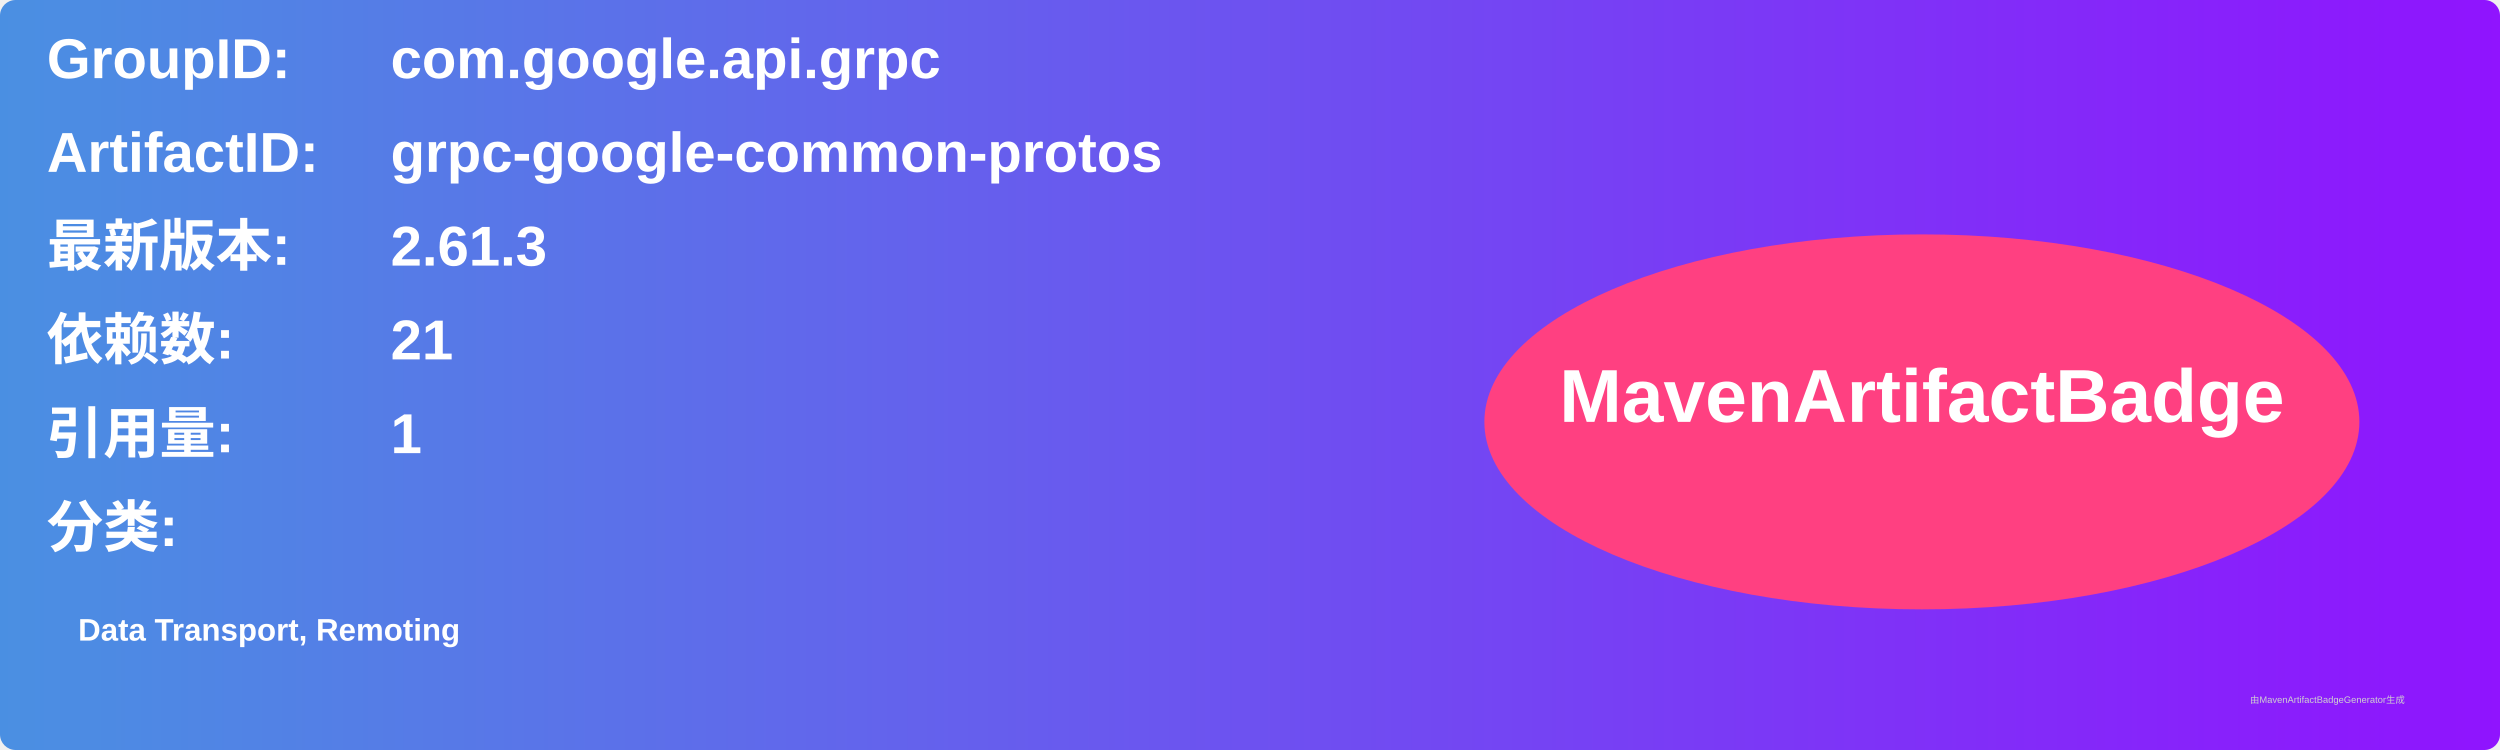
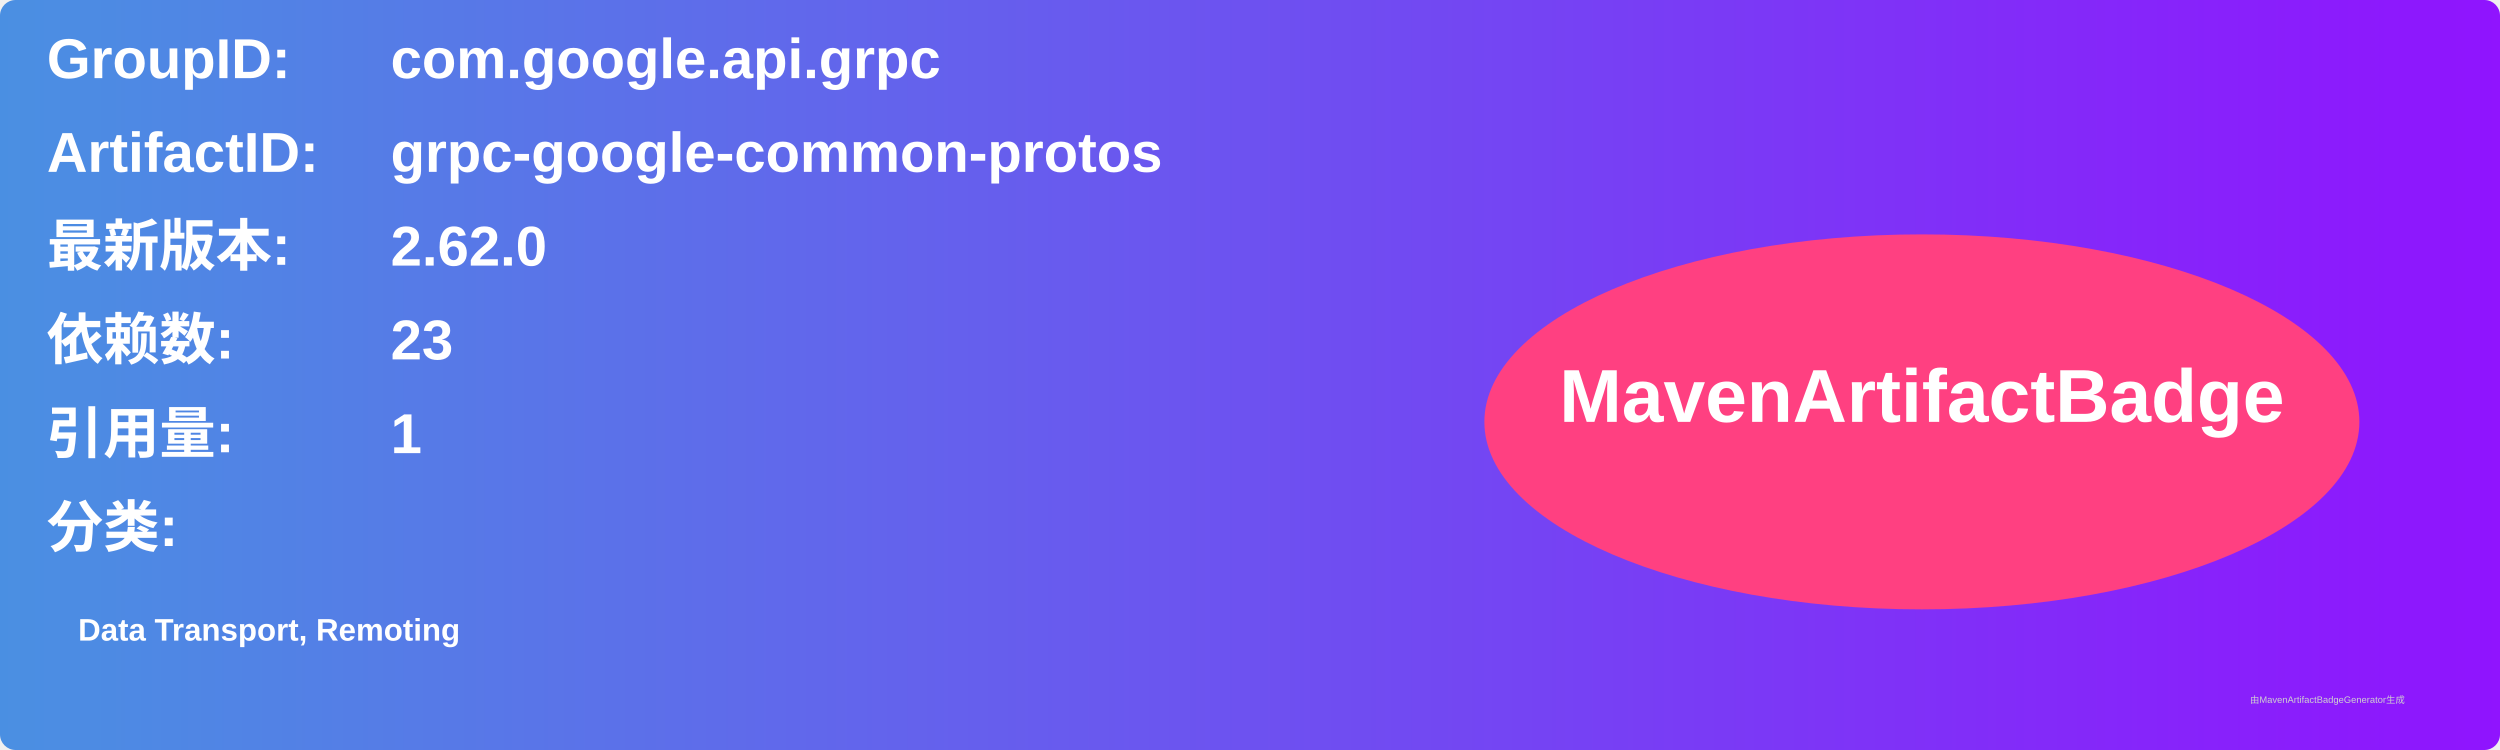
<svg xmlns="http://www.w3.org/2000/svg" width="800" height="240" viewBox="0 0 800 240">
  <linearGradient id="grad" x1="0%" y1="0%" x2="100%" y2="0%">
    <stop offset="0%" stop-color="#4a90e2" />
    <stop offset="100%" stop-color="#9013fe" />
  </linearGradient>
  <rect width="100%" height="100%" rx="5" ry="5" fill="url(#grad)" />
  <g transform="translate(15, 15)">
    <text x="0" y="10" font-family="Arial" font-size="18" fill="white" font-weight="bold" width="260">GroupID:</text>
    <text x="110" y="10" font-family="Arial" font-size="18" fill="white" font-weight="bold" width="460">com.google.api.grpc</text>
    <text x="0" y="40" font-family="Arial" font-size="18" fill="white" font-weight="bold" width="260">ArtifactID:</text>
    <text x="110" y="40" font-family="Arial" font-size="18" fill="white" font-weight="bold" width="460">grpc-google-common-protos</text>
    <text x="0" y="70" font-family="Arial" font-size="18" fill="white" font-weight="bold">最新版本:</text>
    <text x="110" y="70" font-family="Arial" font-size="18" fill="white" font-weight="bold">
-       <tspan font-weight="bold">2.61.3</tspan>
+       <tspan font-weight="bold">2.62.0</tspan>
    </text>
    <text x="0" y="100" font-family="Arial" font-size="18" fill="white" font-weight="bold">依赖数: </text>
    <text x="110" y="100" font-family="Arial" font-size="18" fill="white">
-       <tspan font-weight="bold">21</tspan>
+       <tspan font-weight="bold">23</tspan>
    </text>
    <text x="0" y="130" font-family="Arial" font-size="18" fill="white" font-weight="bold">引用量: </text>
    <text x="110" y="130" font-family="Arial" font-size="18" fill="white">
      <tspan font-weight="bold">1</tspan>
    </text>
    <text x="0" y="160" font-family="Arial" font-size="18" fill="white" font-weight="bold">分类:</text>
    <text x="10" y="190" font-family="Arial" font-size="10" fill="white">
      <tspan font-weight="bold">Data Transport, Remoting</tspan>
    </text>
    <ellipse cx="600" cy="120" rx="140" ry="60" fill="#ff4081" />
    <text x="600" y="120" text-anchor="middle" font-family="Arial" font-size="24" fill="white" font-weight="bold">MavenArtifactBadge</text>
  </g>
  <text x="720" y="225" font-family="Arial" font-size="3" fill="#d0d0d0">由MavenArtifactBadgeGenerator生成</text>
</svg>
